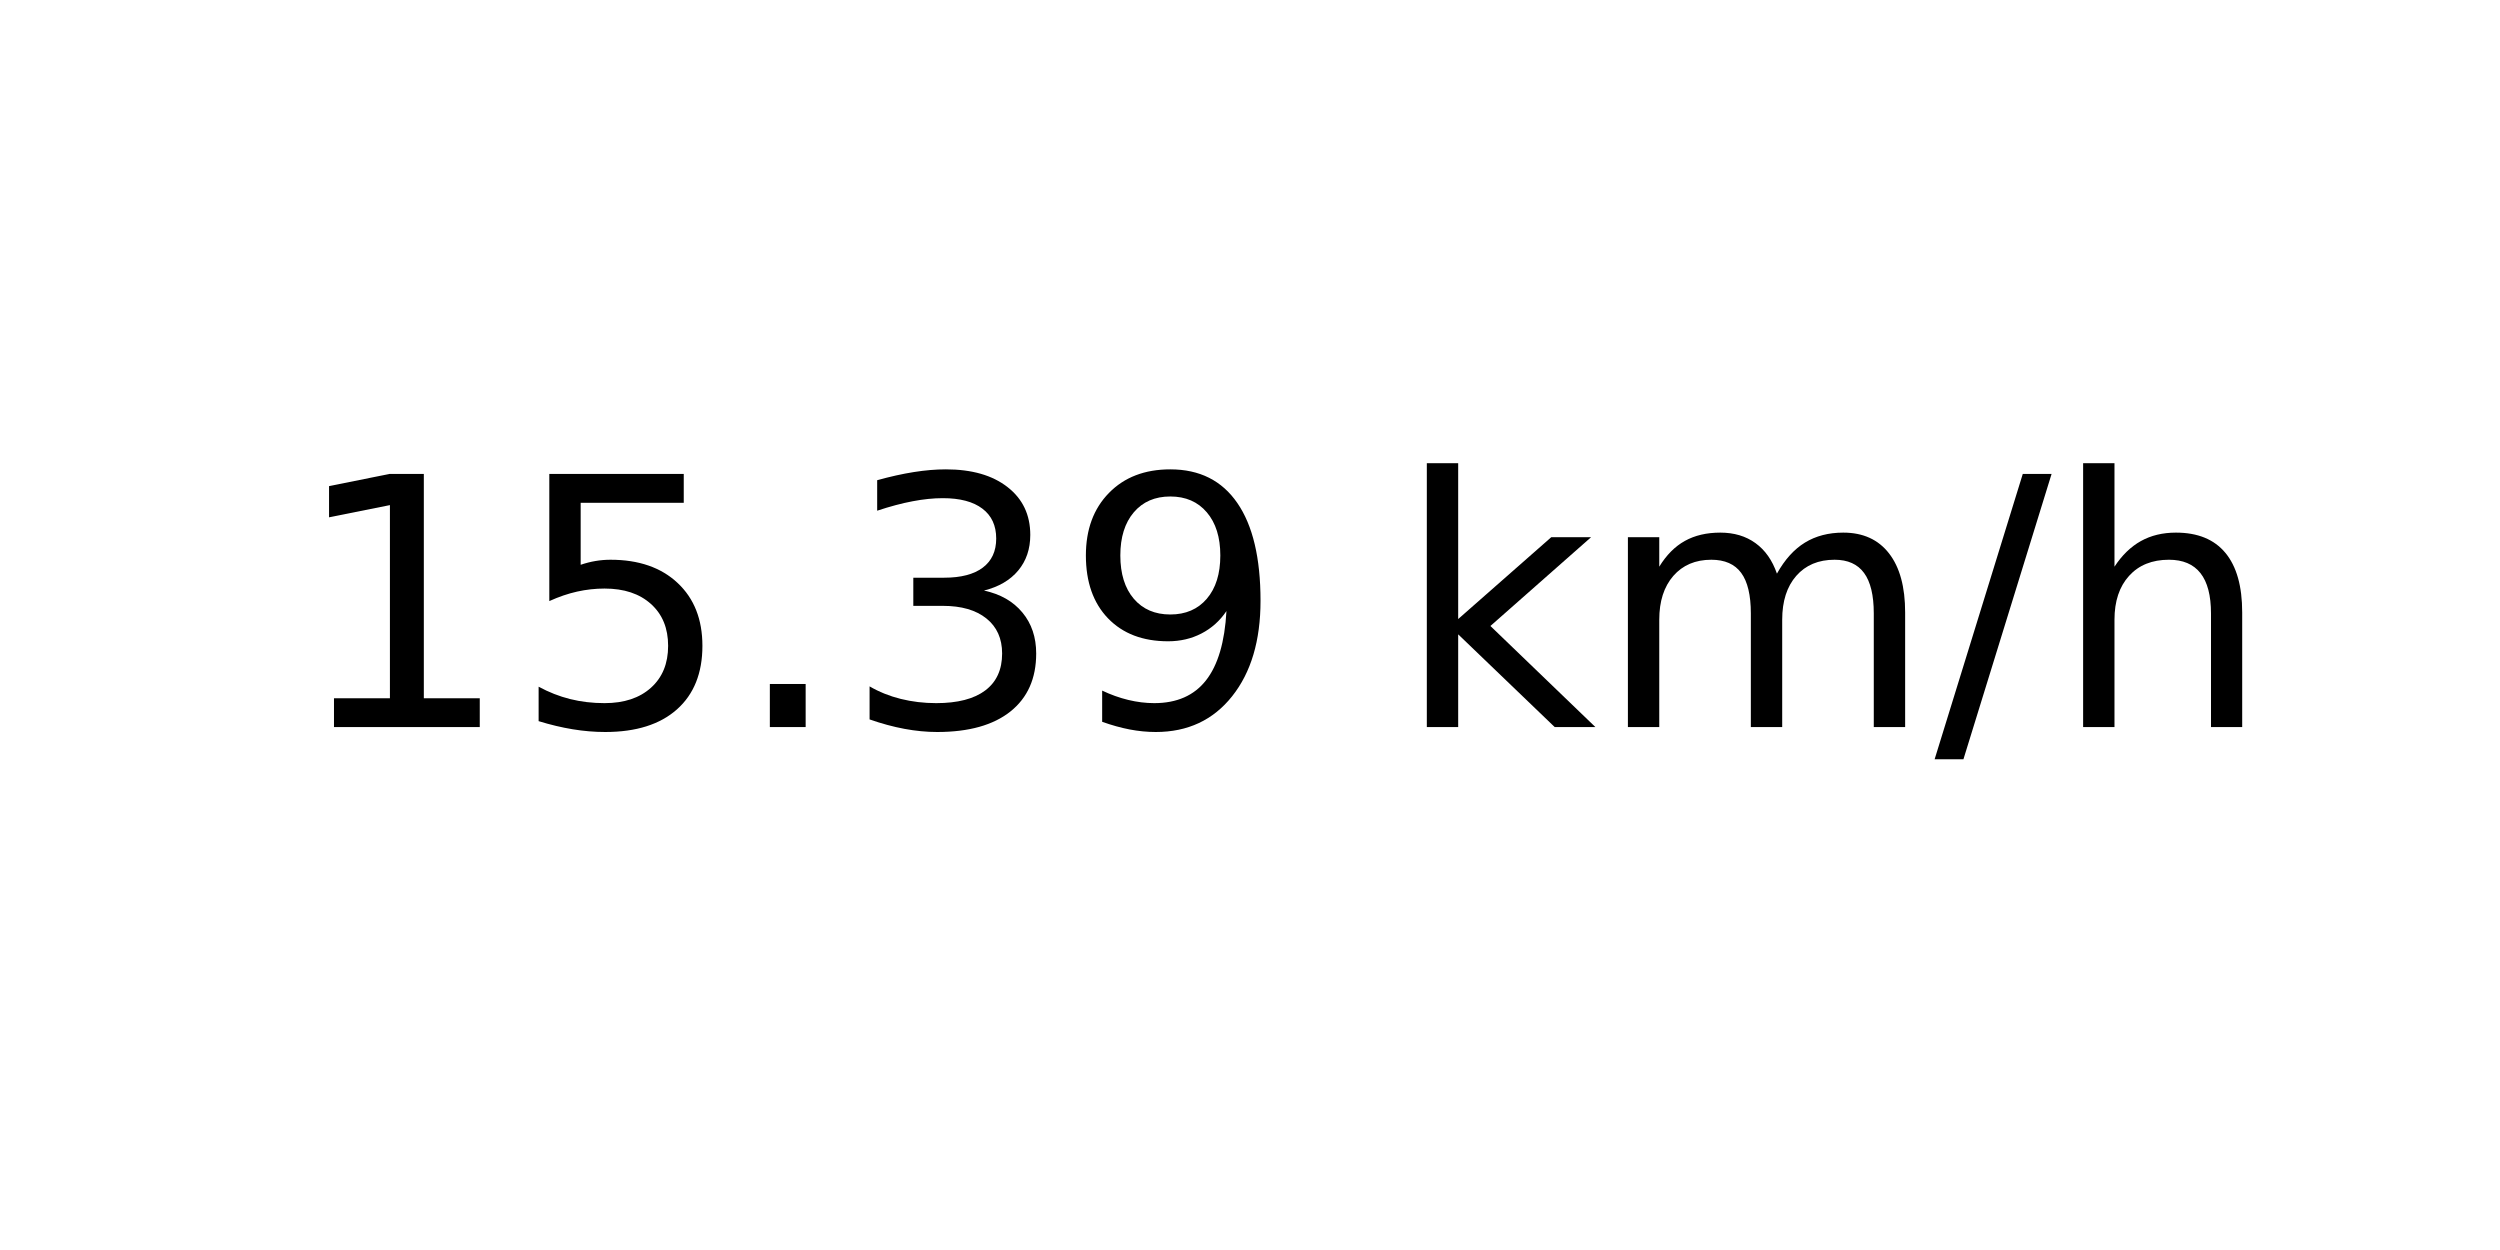
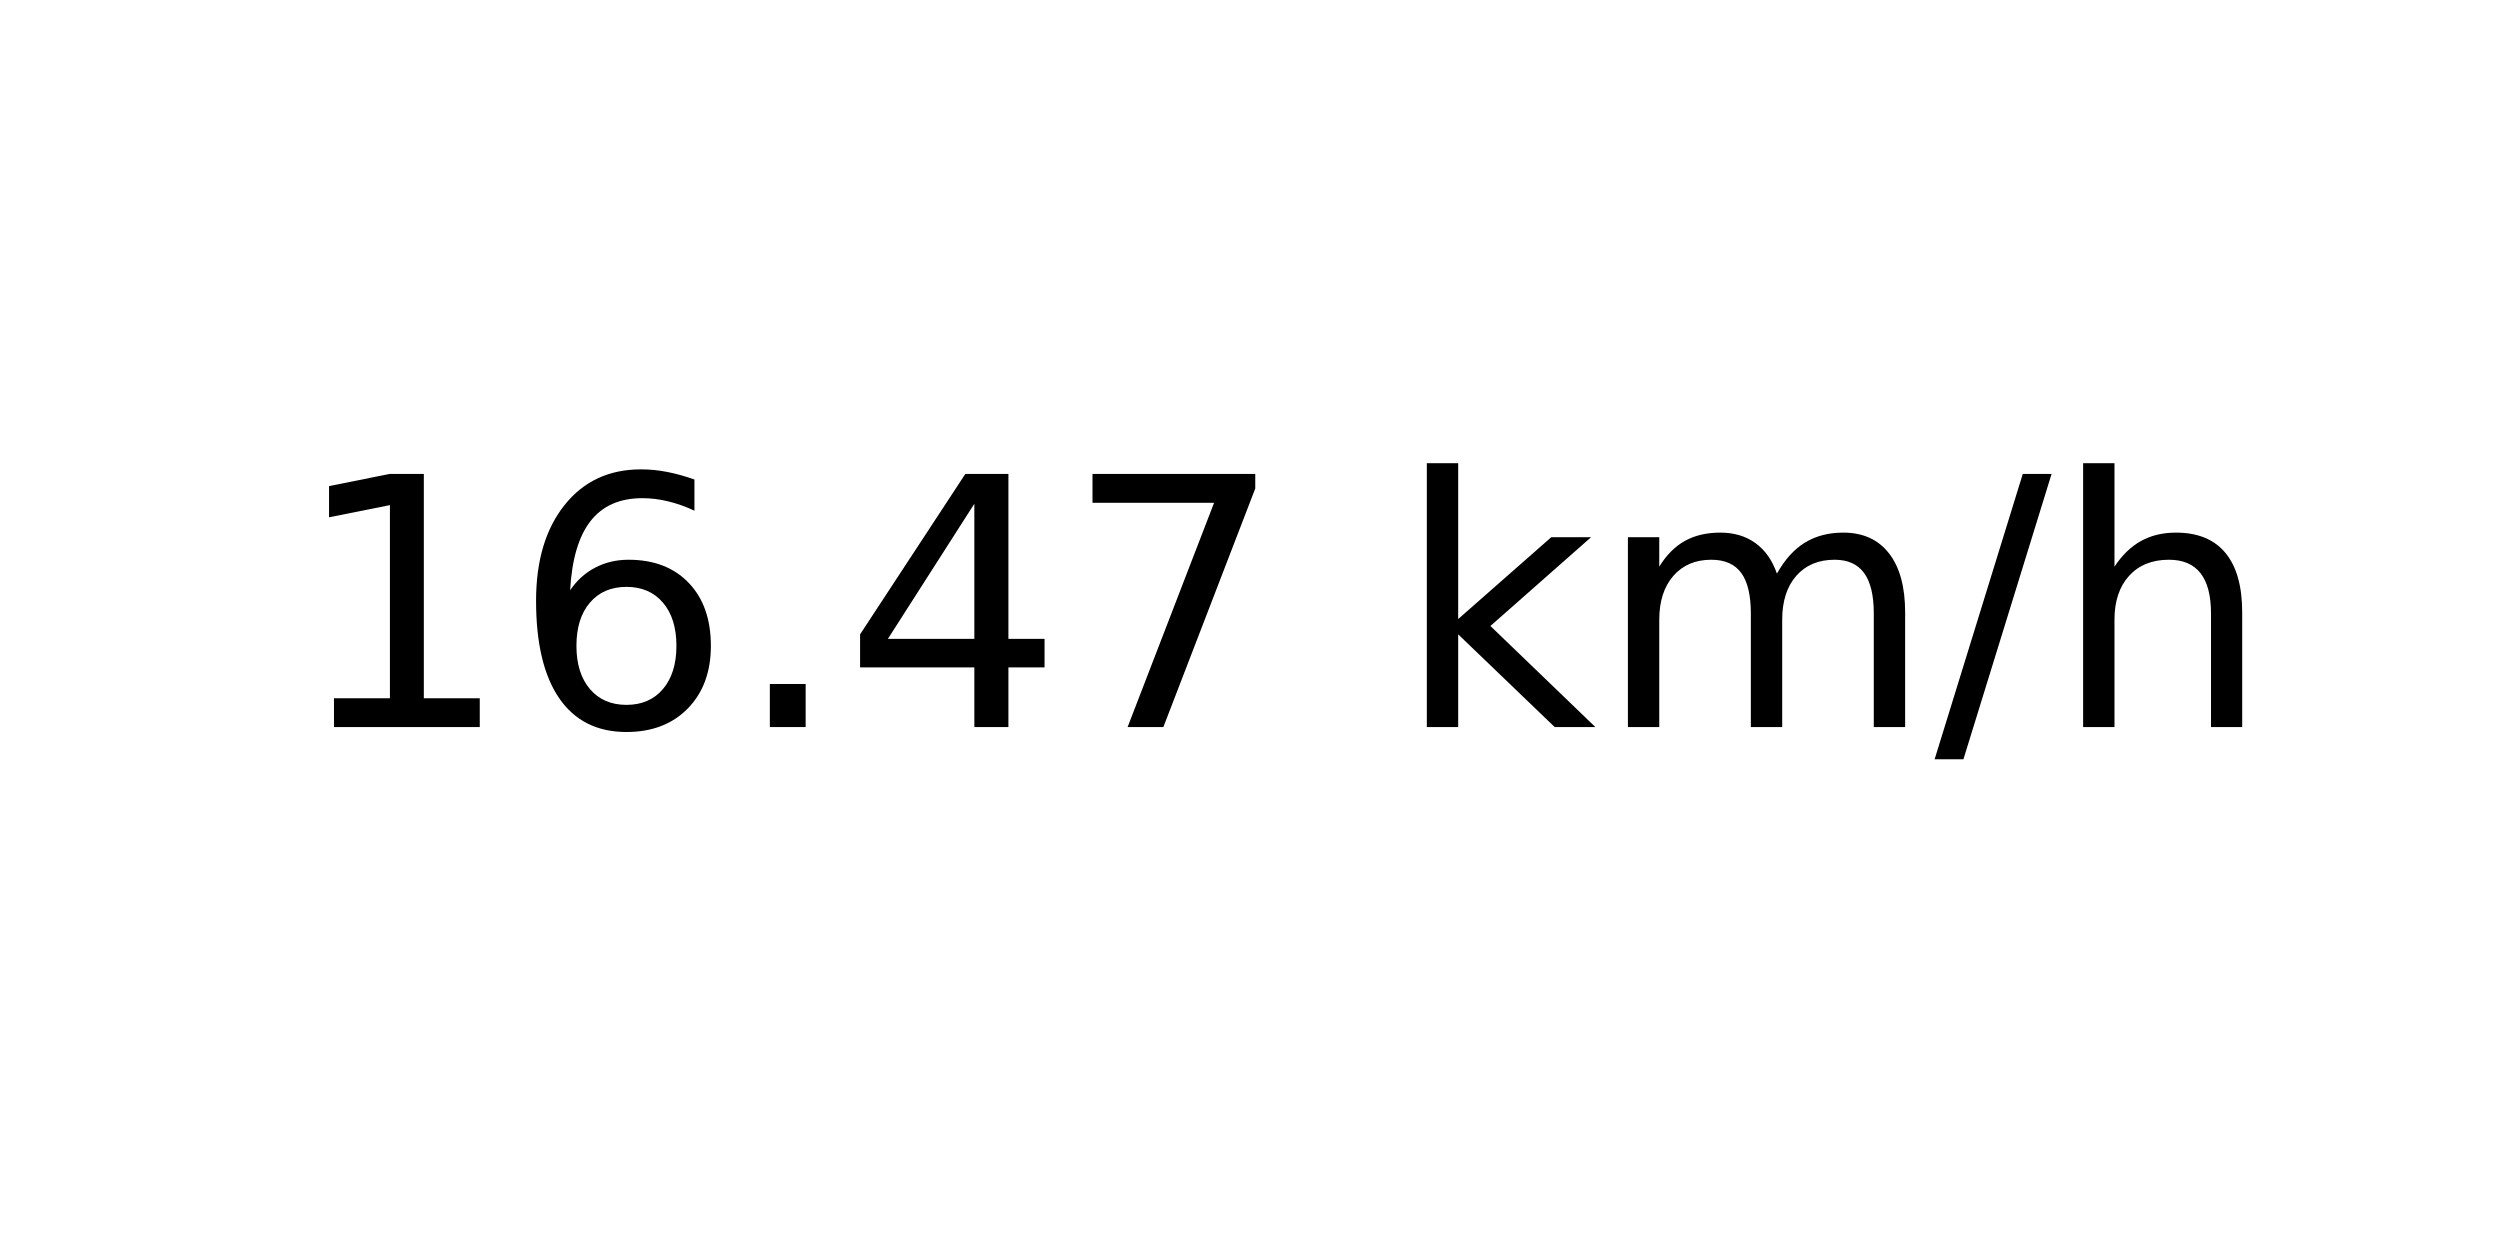
<svg xmlns="http://www.w3.org/2000/svg" xmlns:xlink="http://www.w3.org/1999/xlink" width="72pt" height="36pt" viewBox="0 0 72 36" version="1.1">
  <defs>
    <style type="text/css">*{stroke-linejoin: round; stroke-linecap: butt}</style>
  </defs>
  <g id="figure_1">
    <g id="axes_1">
      <g id="text_1">
        <g transform="translate(8.378125 20.93937) scale(0.1 -0.1)">
          <defs>
            <path id="DejaVuSans-31" d="M 794 531  L 1825 531  L 1825 4091  L 703 3866  L 703 4441  L 1819 4666  L 2450 4666  L 2450 531  L 3481 531  L 3481 0  L 794 0  L 794 531  z " transform="scale(0.015625)" />
-             <path id="DejaVuSans-35" d="M 691 4666  L 3169 4666  L 3169 4134  L 1269 4134  L 1269 2991  Q 1406 3038 1543 3061  Q 1681 3084 1819 3084  Q 2600 3084 3056 2656  Q 3513 2228 3513 1497  Q 3513 744 3044 326  Q 2575 -91 1722 -91  Q 1428 -91 1123 -41  Q 819 9 494 109  L 494 744  Q 775 591 1075 516  Q 1375 441 1709 441  Q 2250 441 2565 725  Q 2881 1009 2881 1497  Q 2881 1984 2565 2268  Q 2250 2553 1709 2553  Q 1456 2553 1204 2497  Q 953 2441 691 2322  L 691 4666  z " transform="scale(0.015625)" />
+             <path id="DejaVuSans-36" d="M 2113 2584  Q 1688 2584 1439 2293  Q 1191 2003 1191 1497  Q 1191 994 1439 701  Q 1688 409 2113 409  Q 2538 409 2786 701  Q 3034 994 3034 1497  Q 3034 2003 2786 2293  Q 2538 2584 2113 2584  z M 3366 4563  L 3366 3988  Q 3128 4100 2886 4159  Q 2644 4219 2406 4219  Q 1781 4219 1451 3797  Q 1122 3375 1075 2522  Q 1259 2794 1537 2939  Q 1816 3084 2150 3084  Q 2853 3084 3261 2657  Q 3669 2231 3669 1497  Q 3669 778 3244 343  Q 2819 -91 2113 -91  Q 1303 -91 875 529  Q 447 1150 447 2328  Q 447 3434 972 4092  Q 1497 4750 2381 4750  Q 2619 4750 2861 4703  Q 3103 4656 3366 4563  z " transform="scale(0.015625)" />
            <path id="DejaVuSans-2e" d="M 684 794  L 1344 794  L 1344 0  L 684 0  L 684 794  z " transform="scale(0.015625)" />
-             <path id="DejaVuSans-33" d="M 2597 2516  Q 3050 2419 3304 2112  Q 3559 1806 3559 1356  Q 3559 666 3084 287  Q 2609 -91 1734 -91  Q 1441 -91 1130 -33  Q 819 25 488 141  L 488 750  Q 750 597 1062 519  Q 1375 441 1716 441  Q 2309 441 2620 675  Q 2931 909 2931 1356  Q 2931 1769 2642 2001  Q 2353 2234 1838 2234  L 1294 2234  L 1294 2753  L 1863 2753  Q 2328 2753 2575 2939  Q 2822 3125 2822 3475  Q 2822 3834 2567 4026  Q 2313 4219 1838 4219  Q 1578 4219 1281 4162  Q 984 4106 628 3988  L 628 4550  Q 988 4650 1302 4700  Q 1616 4750 1894 4750  Q 2613 4750 3031 4423  Q 3450 4097 3450 3541  Q 3450 3153 3228 2886  Q 3006 2619 2597 2516  z " transform="scale(0.015625)" />
-             <path id="DejaVuSans-39" d="M 703 97  L 703 672  Q 941 559 1184 500  Q 1428 441 1663 441  Q 2288 441 2617 861  Q 2947 1281 2994 2138  Q 2813 1869 2534 1725  Q 2256 1581 1919 1581  Q 1219 1581 811 2004  Q 403 2428 403 3163  Q 403 3881 828 4315  Q 1253 4750 1959 4750  Q 2769 4750 3195 4129  Q 3622 3509 3622 2328  Q 3622 1225 3098 567  Q 2575 -91 1691 -91  Q 1453 -91 1209 -44  Q 966 3 703 97  z M 1959 2075  Q 2384 2075 2632 2365  Q 2881 2656 2881 3163  Q 2881 3666 2632 3958  Q 2384 4250 1959 4250  Q 1534 4250 1286 3958  Q 1038 3666 1038 3163  Q 1038 2656 1286 2365  Q 1534 2075 1959 2075  z " transform="scale(0.015625)" />
+             <path id="DejaVuSans-34" d="M 2419 4116  L 825 1625  L 2419 1625  L 2419 4116  z M 2253 4666  L 3047 4666  L 3047 1625  L 3713 1625  L 3713 1100  L 3047 1100  L 3047 0  L 2419 0  L 2419 1100  L 313 1100  L 313 1709  L 2253 4666  z " transform="scale(0.015625)" />
+             <path id="DejaVuSans-37" d="M 525 4666  L 3525 4666  L 3525 4397  L 1831 0  L 1172 0  L 2766 4134  L 525 4134  L 525 4666  z " transform="scale(0.015625)" />
            <path id="DejaVuSans-20" transform="scale(0.015625)" />
            <path id="DejaVuSans-6b" d="M 581 4863  L 1159 4863  L 1159 1991  L 2875 3500  L 3609 3500  L 1753 1863  L 3688 0  L 2938 0  L 1159 1709  L 1159 0  L 581 0  L 581 4863  z " transform="scale(0.015625)" />
            <path id="DejaVuSans-6d" d="M 3328 2828  Q 3544 3216 3844 3400  Q 4144 3584 4550 3584  Q 5097 3584 5394 3201  Q 5691 2819 5691 2113  L 5691 0  L 5113 0  L 5113 2094  Q 5113 2597 4934 2840  Q 4756 3084 4391 3084  Q 3944 3084 3684 2787  Q 3425 2491 3425 1978  L 3425 0  L 2847 0  L 2847 2094  Q 2847 2600 2669 2842  Q 2491 3084 2119 3084  Q 1678 3084 1418 2786  Q 1159 2488 1159 1978  L 1159 0  L 581 0  L 581 3500  L 1159 3500  L 1159 2956  Q 1356 3278 1631 3431  Q 1906 3584 2284 3584  Q 2666 3584 2933 3390  Q 3200 3197 3328 2828  z " transform="scale(0.015625)" />
            <path id="DejaVuSans-2f" d="M 1625 4666  L 2156 4666  L 531 -594  L 0 -594  L 1625 4666  z " transform="scale(0.015625)" />
            <path id="DejaVuSans-68" d="M 3513 2113  L 3513 0  L 2938 0  L 2938 2094  Q 2938 2591 2744 2837  Q 2550 3084 2163 3084  Q 1697 3084 1428 2787  Q 1159 2491 1159 1978  L 1159 0  L 581 0  L 581 4863  L 1159 4863  L 1159 2956  Q 1366 3272 1645 3428  Q 1925 3584 2291 3584  Q 2894 3584 3203 3211  Q 3513 2838 3513 2113  z " transform="scale(0.015625)" />
          </defs>
          <use xlink:href="#DejaVuSans-31" />
-           <use xlink:href="#DejaVuSans-35" x="63.623" />
+           <use xlink:href="#DejaVuSans-36" x="63.623" />
          <use xlink:href="#DejaVuSans-2e" x="127.246" />
-           <use xlink:href="#DejaVuSans-33" x="159.033" />
-           <use xlink:href="#DejaVuSans-39" x="222.656" />
+           <use xlink:href="#DejaVuSans-34" x="159.033" />
+           <use xlink:href="#DejaVuSans-37" x="222.656" />
          <use xlink:href="#DejaVuSans-20" x="286.279" />
          <use xlink:href="#DejaVuSans-6b" x="318.066" />
          <use xlink:href="#DejaVuSans-6d" x="375.977" />
          <use xlink:href="#DejaVuSans-2f" x="473.389" />
          <use xlink:href="#DejaVuSans-68" x="507.08" />
        </g>
      </g>
    </g>
  </g>
</svg>
